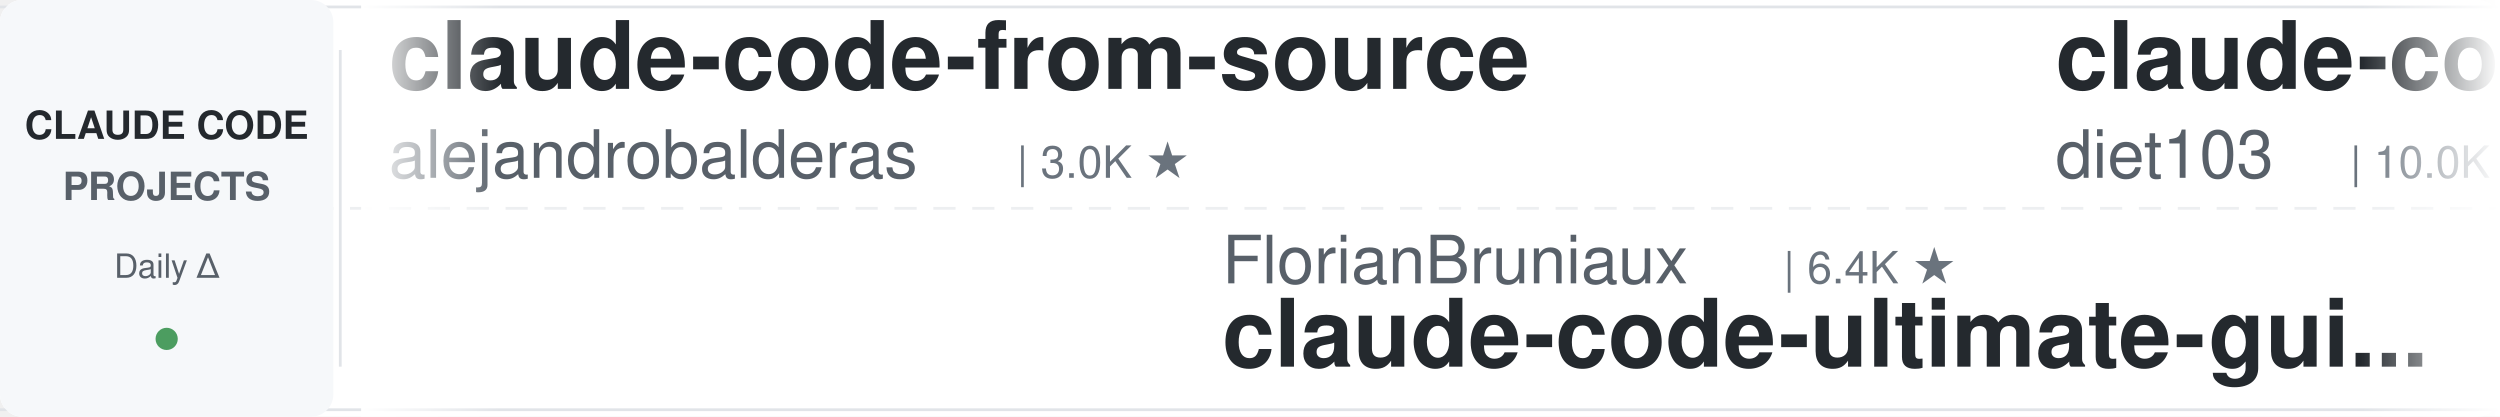
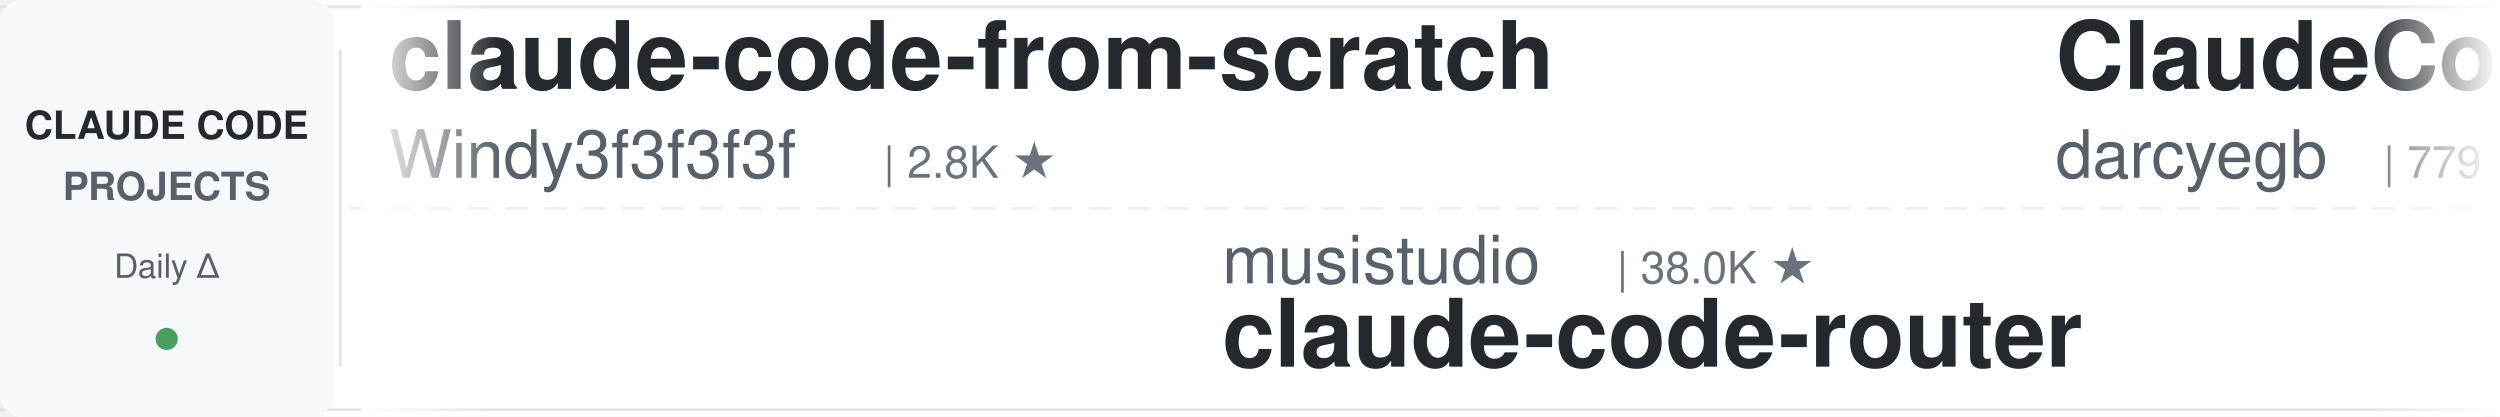
<svg xmlns="http://www.w3.org/2000/svg" width="900" height="150">
  <defs>
    <linearGradient id="leftFade" x1="0%" y1="0%" x2="100%" y2="0%">
      <stop offset="0%" style="stop-color:#ffffff;stop-opacity:1" />
      <stop offset="100%" style="stop-color:#ffffff;stop-opacity:0" />
    </linearGradient>
    <linearGradient id="rightFade" x1="0%" y1="0%" x2="100%" y2="0%">
      <stop offset="0%" style="stop-color:#ffffff;stop-opacity:0" />
      <stop offset="100%" style="stop-color:#ffffff;stop-opacity:1" />
    </linearGradient>
  </defs>
  <rect width="900" height="150" fill="#ffffff" rx="8" />
  <rect x="0" y="2" width="900" height="1" fill="#e1e4e8" />
  <rect x="0" y="147" width="900" height="1" fill="#e1e4e8" />
  <line x1="0" y1="75" x2="900" y2="75" stroke="#e1e4e8" stroke-width="1" stroke-dasharray="8 6" opacity="0.6" />
  <rect x="0" y="0" width="120" height="150" fill="#f6f8fa" rx="8" />
  <text x="60" y="50" font-family="-apple-system, BlinkMacSystemFont, 'Segoe UI', Helvetica, Arial, sans-serif" font-size="14" font-weight="600" fill="#24292e" text-anchor="middle">CLAUDE CODE</text>
  <text x="60" y="72" font-family="-apple-system, BlinkMacSystemFont, 'Segoe UI', Helvetica, Arial, sans-serif" font-size="14" font-weight="600" fill="#586069" text-anchor="middle">PROJECTS</text>
  <text x="60" y="100" font-family="-apple-system, BlinkMacSystemFont, 'Segoe UI', Helvetica, Arial, sans-serif" font-size="12" font-weight="500" fill="#586069" text-anchor="middle">Daily Δ</text>
  <circle cx="60" cy="122" r="4" fill="#22863a" opacity="0.8" />
  <rect x="122" y="18" width="1" height="114" fill="#e1e4e8" />
  <clipPath id="tickerClip">
    <rect x="130" y="0" width="770" height="150" />
  </clipPath>
  <g clip-path="url(#tickerClip)">
    <g id="tickerItems">
      <animateTransform attributeName="transform" attributeType="XML" type="translate" from="0 0" to="-3000 0" dur="54s" repeatCount="indefinite" />
      <g transform="translate(0, 0)">
-         <text x="140" y="32" font-family="-apple-system, BlinkMacSystemFont, 'Segoe UI', Helvetica, Arial, sans-serif" font-size="34" font-weight="600" fill="#24292e">claude-code-from-source</text>
-         <text x="140" y="64" font-family="-apple-system, BlinkMacSystemFont, 'Segoe UI', Helvetica, Arial, sans-serif" font-size="24" font-weight="400" fill="#586069">alejandrobalderas</text>
-         <text x="366" y="64" font-family="-apple-system, BlinkMacSystemFont, 'Segoe UI', Helvetica, Arial, sans-serif" font-size="16" font-weight="500" fill="#6a737d">| 3.0K ★</text>
+         <text x="140" y="32" font-family="-apple-system, BlinkMacSystemFont, 'Segoe UI', Helvetica, Arial, sans-serif" font-size="34" font-weight="600" fill="#24292e">claude-code-from-scratch</text>
+         <text x="140" y="64" font-family="-apple-system, BlinkMacSystemFont, 'Segoe UI', Helvetica, Arial, sans-serif" font-size="24" font-weight="400" fill="#586069">Windy3f3f3f3f</text>
+         <text x="318" y="64" font-family="-apple-system, BlinkMacSystemFont, 'Segoe UI', Helvetica, Arial, sans-serif" font-size="16" font-weight="500" fill="#6a737d">| 2.8K ★</text>
      </g>
      <g transform="translate(300, 0)">
-         <text x="140" y="102" font-family="-apple-system, BlinkMacSystemFont, 'Segoe UI', Helvetica, Arial, sans-serif" font-size="24" font-weight="400" fill="#586069">FlorianBruniaux</text>
-         <text x="342" y="102" font-family="-apple-system, BlinkMacSystemFont, 'Segoe UI', Helvetica, Arial, sans-serif" font-size="16" font-weight="500" fill="#6a737d">| 6.4K ★</text>
-         <text x="140" y="132" font-family="-apple-system, BlinkMacSystemFont, 'Segoe UI', Helvetica, Arial, sans-serif" font-size="34" font-weight="600" fill="#24292e">claude-code-ultimate-gui...</text>
+         <text x="140" y="102" font-family="-apple-system, BlinkMacSystemFont, 'Segoe UI', Helvetica, Arial, sans-serif" font-size="24" font-weight="400" fill="#586069">musistudio</text>
+         <text x="282" y="102" font-family="-apple-system, BlinkMacSystemFont, 'Segoe UI', Helvetica, Arial, sans-serif" font-size="16" font-weight="500" fill="#6a737d">| 38.0K ★</text>
+         <text x="140" y="132" font-family="-apple-system, BlinkMacSystemFont, 'Segoe UI', Helvetica, Arial, sans-serif" font-size="34" font-weight="600" fill="#24292e">claude-code-router</text>
      </g>
      <g transform="translate(600, 0)">
-         <text x="140" y="32" font-family="-apple-system, BlinkMacSystemFont, 'Segoe UI', Helvetica, Arial, sans-serif" font-size="34" font-weight="600" fill="#24292e">claude-code-infrastructu...</text>
-         <text x="140" y="64" font-family="-apple-system, BlinkMacSystemFont, 'Segoe UI', Helvetica, Arial, sans-serif" font-size="24" font-weight="400" fill="#586069">diet103</text>
-         <text x="246" y="64" font-family="-apple-system, BlinkMacSystemFont, 'Segoe UI', Helvetica, Arial, sans-serif" font-size="16" font-weight="500" fill="#6a737d">| 10.0K ★</text>
+         <text x="140" y="32" font-family="-apple-system, BlinkMacSystemFont, 'Segoe UI', Helvetica, Arial, sans-serif" font-size="34" font-weight="600" fill="#24292e">ClaudeCodeAgents</text>
+         <text x="140" y="64" font-family="-apple-system, BlinkMacSystemFont, 'Segoe UI', Helvetica, Arial, sans-serif" font-size="24" font-weight="400" fill="#586069">darcyegb</text>
+         <text x="258" y="64" font-family="-apple-system, BlinkMacSystemFont, 'Segoe UI', Helvetica, Arial, sans-serif" font-size="16" font-weight="500" fill="#6a737d">| 779 ★</text>
      </g>
      <g transform="translate(900, 0)">
-         <text x="140" y="102" font-family="-apple-system, BlinkMacSystemFont, 'Segoe UI', Helvetica, Arial, sans-serif" font-size="24" font-weight="400" fill="#586069">fuergaosi233</text>
-         <text x="306" y="102" font-family="-apple-system, BlinkMacSystemFont, 'Segoe UI', Helvetica, Arial, sans-serif" font-size="16" font-weight="500" fill="#6a737d">| 2.8K ★</text>
+         <text x="140" y="102" font-family="-apple-system, BlinkMacSystemFont, 'Segoe UI', Helvetica, Arial, sans-serif" font-size="24" font-weight="400" fill="#586069">pedrohcgs</text>
+         <text x="270" y="102" font-family="-apple-system, BlinkMacSystemFont, 'Segoe UI', Helvetica, Arial, sans-serif" font-size="16" font-weight="500" fill="#6a737d">| 1.7K ★</text>
+         <text x="140" y="132" font-family="-apple-system, BlinkMacSystemFont, 'Segoe UI', Helvetica, Arial, sans-serif" font-size="34" font-weight="600" fill="#24292e">claude-code-my-workflow</text>
+       </g>
+       <g transform="translate(1200, 0)">
+         <text x="140" y="32" font-family="-apple-system, BlinkMacSystemFont, 'Segoe UI', Helvetica, Arial, sans-serif" font-size="34" font-weight="600" fill="#24292e">my-claude-code-setup</text>
+         <text x="140" y="64" font-family="-apple-system, BlinkMacSystemFont, 'Segoe UI', Helvetica, Arial, sans-serif" font-size="24" font-weight="400" fill="#586069">centminmod</text>
+         <text x="282" y="64" font-family="-apple-system, BlinkMacSystemFont, 'Segoe UI', Helvetica, Arial, sans-serif" font-size="16" font-weight="500" fill="#6a737d">| 2.7K ★</text>
+       </g>
+       <g transform="translate(1500, 0)">
+         <text x="140" y="102" font-family="-apple-system, BlinkMacSystemFont, 'Segoe UI', Helvetica, Arial, sans-serif" font-size="24" font-weight="400" fill="#586069">Windy3f3f3f3f</text>
+         <text x="318" y="102" font-family="-apple-system, BlinkMacSystemFont, 'Segoe UI', Helvetica, Arial, sans-serif" font-size="16" font-weight="500" fill="#6a737d">| 3.8K ★</text>
+         <text x="140" y="132" font-family="-apple-system, BlinkMacSystemFont, 'Segoe UI', Helvetica, Arial, sans-serif" font-size="34" font-weight="600" fill="#24292e">how-claude-code-works</text>
+       </g>
+       <g transform="translate(1800, 0)">
+         <text x="140" y="32" font-family="-apple-system, BlinkMacSystemFont, 'Segoe UI', Helvetica, Arial, sans-serif" font-size="34" font-weight="600" fill="#24292e">ralph-claude-code</text>
+         <text x="140" y="64" font-family="-apple-system, BlinkMacSystemFont, 'Segoe UI', Helvetica, Arial, sans-serif" font-size="24" font-weight="400" fill="#586069">frankbria</text>
+         <text x="270" y="64" font-family="-apple-system, BlinkMacSystemFont, 'Segoe UI', Helvetica, Arial, sans-serif" font-size="16" font-weight="500" fill="#6a737d">| 9.7K ★</text>
+       </g>
+       <g transform="translate(2100, 0)">
+         <text x="140" y="102" font-family="-apple-system, BlinkMacSystemFont, 'Segoe UI', Helvetica, Arial, sans-serif" font-size="24" font-weight="400" fill="#586069">andrew-kramer-inno</text>
+         <text x="378" y="102" font-family="-apple-system, BlinkMacSystemFont, 'Segoe UI', Helvetica, Arial, sans-serif" font-size="16" font-weight="500" fill="#6a737d">| 595 ★</text>
+         <text x="140" y="132" font-family="-apple-system, BlinkMacSystemFont, 'Segoe UI', Helvetica, Arial, sans-serif" font-size="34" font-weight="600" fill="#24292e">claude-code-source-build</text>
+       </g>
+       <g transform="translate(2400, 0)">
+         <text x="140" y="32" font-family="-apple-system, BlinkMacSystemFont, 'Segoe UI', Helvetica, Arial, sans-serif" font-size="34" font-weight="600" fill="#24292e">claude-code-hooks-master...</text>
+         <text x="140" y="64" font-family="-apple-system, BlinkMacSystemFont, 'Segoe UI', Helvetica, Arial, sans-serif" font-size="24" font-weight="400" fill="#586069">disler</text>
+         <text x="234" y="64" font-family="-apple-system, BlinkMacSystemFont, 'Segoe UI', Helvetica, Arial, sans-serif" font-size="16" font-weight="500" fill="#6a737d">| 4.0K ★</text>
+       </g>
+       <g transform="translate(2700, 0)">
+         <text x="140" y="102" font-family="-apple-system, BlinkMacSystemFont, 'Segoe UI', Helvetica, Arial, sans-serif" font-size="24" font-weight="400" fill="#586069">1rgs</text>
+         <text x="210" y="102" font-family="-apple-system, BlinkMacSystemFont, 'Segoe UI', Helvetica, Arial, sans-serif" font-size="16" font-weight="500" fill="#6a737d">| 3.8K ★</text>
        <text x="140" y="132" font-family="-apple-system, BlinkMacSystemFont, 'Segoe UI', Helvetica, Arial, sans-serif" font-size="34" font-weight="600" fill="#24292e">claude-code-proxy</text>
      </g>
-       <g transform="translate(1200, 0)">
-         <text x="140" y="32" font-family="-apple-system, BlinkMacSystemFont, 'Segoe UI', Helvetica, Arial, sans-serif" font-size="34" font-weight="600" fill="#24292e">awesome-claude-code-plug...</text>
-         <text x="140" y="64" font-family="-apple-system, BlinkMacSystemFont, 'Segoe UI', Helvetica, Arial, sans-serif" font-size="24" font-weight="400" fill="#586069">ccplugins</text>
-         <text x="270" y="64" font-family="-apple-system, BlinkMacSystemFont, 'Segoe UI', Helvetica, Arial, sans-serif" font-size="16" font-weight="500" fill="#6a737d">| 997 ★</text>
-       </g>
-       <g transform="translate(1500, 0)">
-         <text x="140" y="102" font-family="-apple-system, BlinkMacSystemFont, 'Segoe UI', Helvetica, Arial, sans-serif" font-size="24" font-weight="400" fill="#586069">darcyegb</text>
-         <text x="258" y="102" font-family="-apple-system, BlinkMacSystemFont, 'Segoe UI', Helvetica, Arial, sans-serif" font-size="16" font-weight="500" fill="#6a737d">| 779 ★</text>
-         <text x="140" y="132" font-family="-apple-system, BlinkMacSystemFont, 'Segoe UI', Helvetica, Arial, sans-serif" font-size="34" font-weight="600" fill="#24292e">ClaudeCodeAgents</text>
-       </g>
-       <g transform="translate(1800, 0)">
-         <text x="140" y="32" font-family="-apple-system, BlinkMacSystemFont, 'Segoe UI', Helvetica, Arial, sans-serif" font-size="34" font-weight="600" fill="#24292e">claude-code-hub</text>
-         <text x="140" y="64" font-family="-apple-system, BlinkMacSystemFont, 'Segoe UI', Helvetica, Arial, sans-serif" font-size="24" font-weight="400" fill="#586069">ding113</text>
-         <text x="246" y="64" font-family="-apple-system, BlinkMacSystemFont, 'Segoe UI', Helvetica, Arial, sans-serif" font-size="16" font-weight="500" fill="#6a737d">| 3.4K ★</text>
-       </g>
-       <g transform="translate(2100, 0)">
-         <text x="140" y="102" font-family="-apple-system, BlinkMacSystemFont, 'Segoe UI', Helvetica, Arial, sans-serif" font-size="24" font-weight="400" fill="#586069">lintsinghua</text>
-         <text x="294" y="102" font-family="-apple-system, BlinkMacSystemFont, 'Segoe UI', Helvetica, Arial, sans-serif" font-size="16" font-weight="500" fill="#6a737d">| 4.3K ★</text>
-         <text x="140" y="132" font-family="-apple-system, BlinkMacSystemFont, 'Segoe UI', Helvetica, Arial, sans-serif" font-size="34" font-weight="600" fill="#24292e">claude-code-book</text>
-       </g>
-       <g transform="translate(2400, 0)">
-         <text x="140" y="32" font-family="-apple-system, BlinkMacSystemFont, 'Segoe UI', Helvetica, Arial, sans-serif" font-size="34" font-weight="600" fill="#24292e">claude-code-telegram</text>
-         <text x="140" y="64" font-family="-apple-system, BlinkMacSystemFont, 'Segoe UI', Helvetica, Arial, sans-serif" font-size="24" font-weight="400" fill="#586069">overwirehq</text>
-         <text x="282" y="64" font-family="-apple-system, BlinkMacSystemFont, 'Segoe UI', Helvetica, Arial, sans-serif" font-size="16" font-weight="500" fill="#6a737d">| 2.8K ★</text>
-       </g>
-       <g transform="translate(2700, 0)">
-         <text x="140" y="102" font-family="-apple-system, BlinkMacSystemFont, 'Segoe UI', Helvetica, Arial, sans-serif" font-size="24" font-weight="400" fill="#586069">multica-ai</text>
-         <text x="282" y="102" font-family="-apple-system, BlinkMacSystemFont, 'Segoe UI', Helvetica, Arial, sans-serif" font-size="16" font-weight="500" fill="#6a737d">| 229.4K ★</text>
-         <text x="140" y="132" font-family="-apple-system, BlinkMacSystemFont, 'Segoe UI', Helvetica, Arial, sans-serif" font-size="34" font-weight="600" fill="#24292e">andrej-karpathy-skills</text>
-       </g>
      <g transform="translate(3000, 0)">
-         <text x="140" y="32" font-family="-apple-system, BlinkMacSystemFont, 'Segoe UI', Helvetica, Arial, sans-serif" font-size="34" font-weight="600" fill="#24292e">claude-code-from-source</text>
-         <text x="140" y="64" font-family="-apple-system, BlinkMacSystemFont, 'Segoe UI', Helvetica, Arial, sans-serif" font-size="24" font-weight="400" fill="#586069">alejandrobalderas</text>
-         <text x="366" y="64" font-family="-apple-system, BlinkMacSystemFont, 'Segoe UI', Helvetica, Arial, sans-serif" font-size="16" font-weight="500" fill="#6a737d">| 3.0K ★</text>
+         <text x="140" y="32" font-family="-apple-system, BlinkMacSystemFont, 'Segoe UI', Helvetica, Arial, sans-serif" font-size="34" font-weight="600" fill="#24292e">claude-code-from-scratch</text>
+         <text x="140" y="64" font-family="-apple-system, BlinkMacSystemFont, 'Segoe UI', Helvetica, Arial, sans-serif" font-size="24" font-weight="400" fill="#586069">Windy3f3f3f3f</text>
+         <text x="318" y="64" font-family="-apple-system, BlinkMacSystemFont, 'Segoe UI', Helvetica, Arial, sans-serif" font-size="16" font-weight="500" fill="#6a737d">| 2.8K ★</text>
      </g>
      <g transform="translate(3300, 0)">
-         <text x="140" y="102" font-family="-apple-system, BlinkMacSystemFont, 'Segoe UI', Helvetica, Arial, sans-serif" font-size="24" font-weight="400" fill="#586069">FlorianBruniaux</text>
-         <text x="342" y="102" font-family="-apple-system, BlinkMacSystemFont, 'Segoe UI', Helvetica, Arial, sans-serif" font-size="16" font-weight="500" fill="#6a737d">| 6.4K ★</text>
-         <text x="140" y="132" font-family="-apple-system, BlinkMacSystemFont, 'Segoe UI', Helvetica, Arial, sans-serif" font-size="34" font-weight="600" fill="#24292e">claude-code-ultimate-gui...</text>
+         <text x="140" y="102" font-family="-apple-system, BlinkMacSystemFont, 'Segoe UI', Helvetica, Arial, sans-serif" font-size="24" font-weight="400" fill="#586069">musistudio</text>
+         <text x="282" y="102" font-family="-apple-system, BlinkMacSystemFont, 'Segoe UI', Helvetica, Arial, sans-serif" font-size="16" font-weight="500" fill="#6a737d">| 38.0K ★</text>
+         <text x="140" y="132" font-family="-apple-system, BlinkMacSystemFont, 'Segoe UI', Helvetica, Arial, sans-serif" font-size="34" font-weight="600" fill="#24292e">claude-code-router</text>
      </g>
      <g transform="translate(3600, 0)">
-         <text x="140" y="32" font-family="-apple-system, BlinkMacSystemFont, 'Segoe UI', Helvetica, Arial, sans-serif" font-size="34" font-weight="600" fill="#24292e">claude-code-infrastructu...</text>
-         <text x="140" y="64" font-family="-apple-system, BlinkMacSystemFont, 'Segoe UI', Helvetica, Arial, sans-serif" font-size="24" font-weight="400" fill="#586069">diet103</text>
-         <text x="246" y="64" font-family="-apple-system, BlinkMacSystemFont, 'Segoe UI', Helvetica, Arial, sans-serif" font-size="16" font-weight="500" fill="#6a737d">| 10.0K ★</text>
+         <text x="140" y="32" font-family="-apple-system, BlinkMacSystemFont, 'Segoe UI', Helvetica, Arial, sans-serif" font-size="34" font-weight="600" fill="#24292e">ClaudeCodeAgents</text>
+         <text x="140" y="64" font-family="-apple-system, BlinkMacSystemFont, 'Segoe UI', Helvetica, Arial, sans-serif" font-size="24" font-weight="400" fill="#586069">darcyegb</text>
+         <text x="258" y="64" font-family="-apple-system, BlinkMacSystemFont, 'Segoe UI', Helvetica, Arial, sans-serif" font-size="16" font-weight="500" fill="#6a737d">| 779 ★</text>
      </g>
      <g transform="translate(3900, 0)">
-         <text x="140" y="102" font-family="-apple-system, BlinkMacSystemFont, 'Segoe UI', Helvetica, Arial, sans-serif" font-size="24" font-weight="400" fill="#586069">fuergaosi233</text>
-         <text x="306" y="102" font-family="-apple-system, BlinkMacSystemFont, 'Segoe UI', Helvetica, Arial, sans-serif" font-size="16" font-weight="500" fill="#6a737d">| 2.8K ★</text>
-         <text x="140" y="132" font-family="-apple-system, BlinkMacSystemFont, 'Segoe UI', Helvetica, Arial, sans-serif" font-size="34" font-weight="600" fill="#24292e">claude-code-proxy</text>
+         <text x="140" y="102" font-family="-apple-system, BlinkMacSystemFont, 'Segoe UI', Helvetica, Arial, sans-serif" font-size="24" font-weight="400" fill="#586069">pedrohcgs</text>
+         <text x="270" y="102" font-family="-apple-system, BlinkMacSystemFont, 'Segoe UI', Helvetica, Arial, sans-serif" font-size="16" font-weight="500" fill="#6a737d">| 1.7K ★</text>
+         <text x="140" y="132" font-family="-apple-system, BlinkMacSystemFont, 'Segoe UI', Helvetica, Arial, sans-serif" font-size="34" font-weight="600" fill="#24292e">claude-code-my-workflow</text>
      </g>
    </g>
  </g>
  <rect x="130" y="0" width="50" height="150" fill="url(#leftFade)" />
  <rect x="850" y="0" width="50" height="150" fill="url(#rightFade)" />
</svg>
